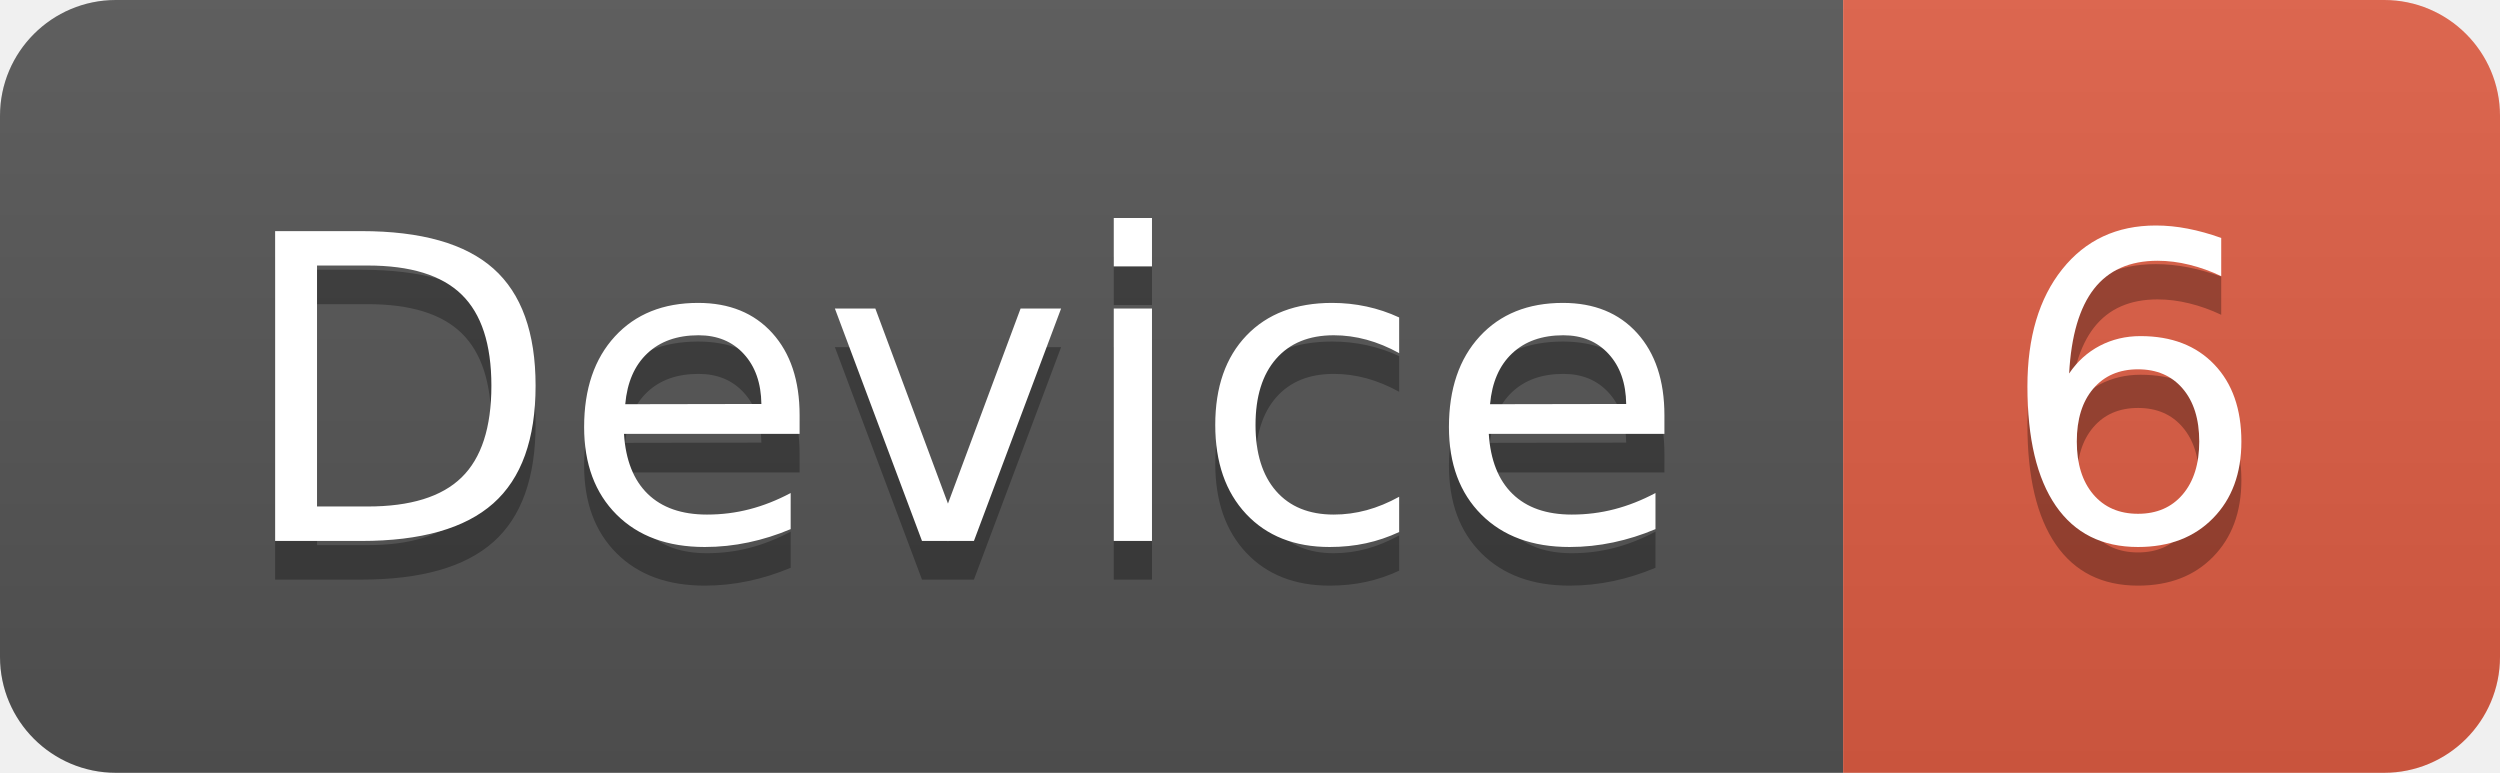
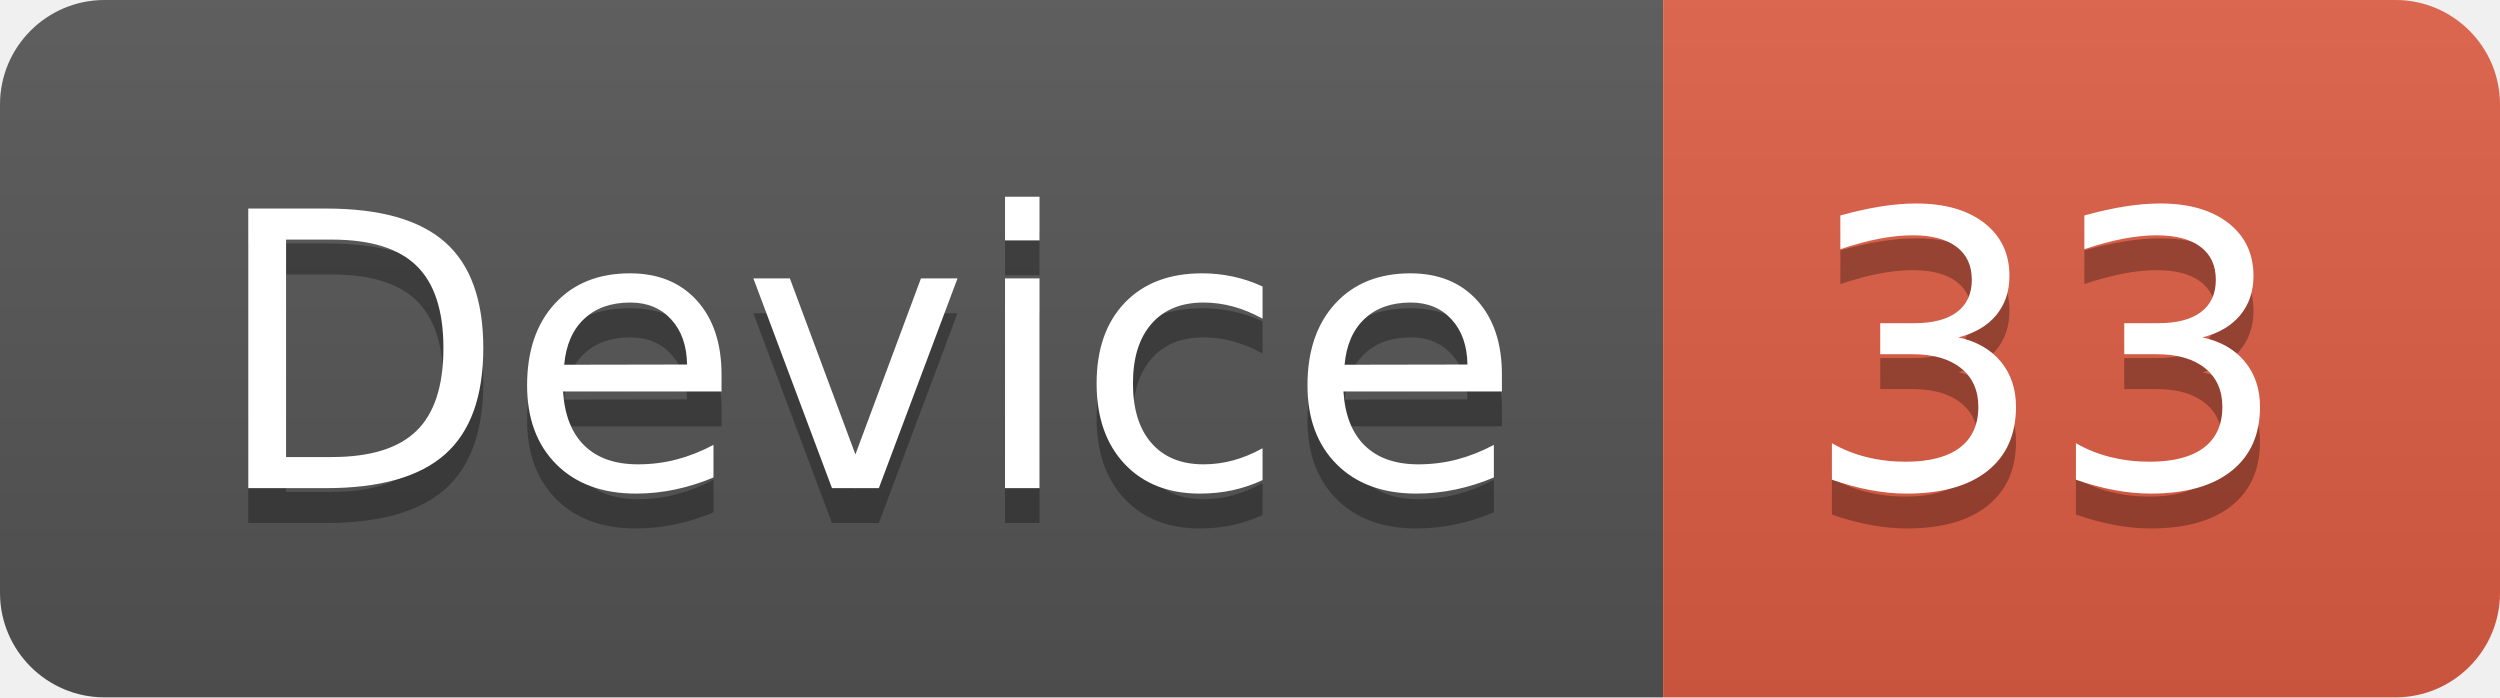
- <svg xmlns="http://www.w3.org/2000/svg" width="64.7" height="20">
+ <svg xmlns="http://www.w3.org/2000/svg" width="71.7" height="20">
  <linearGradient id="smooth" x2="0" y2="100%">
    <stop offset="0" stop-color="#bbb" stop-opacity=".1" />
    <stop offset="1" stop-opacity=".1" />
  </linearGradient>
  <clipPath id="round">
-     <rect width="64.7" height="20" rx="3" fill="#fff" />
+     <rect width="71.7" height="20" rx="3" fill="#fff" />
  </clipPath>
  <g clip-path="url(#round)">
    <rect width="47.7" height="20" fill="#555" />
-     <rect x="47.7" width="17.0" height="20" fill="#e05d44" />
-     <rect width="64.7" height="20" fill="url(#smooth)" />
+     <rect x="47.7" width="24.0" height="20" fill="#e05d44" />
+     <rect width="71.7" height="20" fill="url(#smooth)" />
  </g>
  <g fill="#fff" text-anchor="middle" font-family="DejaVu Sans,Verdana,Geneva,sans-serif" font-size="110">
    <text x="248.5" y="150" fill="#010101" fill-opacity=".3" transform="scale(0.1)" textLength="377.0" lengthAdjust="spacing">Device</text>
    <text x="248.5" y="140" transform="scale(0.1)" textLength="377.0" lengthAdjust="spacing">Device</text>
-     <text x="552.0" y="150" fill="#010101" fill-opacity=".3" transform="scale(0.1)" textLength="70.0" lengthAdjust="spacing">6</text>
-     <text x="552.0" y="140" transform="scale(0.1)" textLength="70.0" lengthAdjust="spacing">6</text>
+     <text x="587.0" y="150" fill="#010101" fill-opacity=".3" transform="scale(0.1)" textLength="140.0" lengthAdjust="spacing">33</text>
+     <text x="587.0" y="140" transform="scale(0.1)" textLength="140.0" lengthAdjust="spacing">33</text>
  </g>
</svg>
